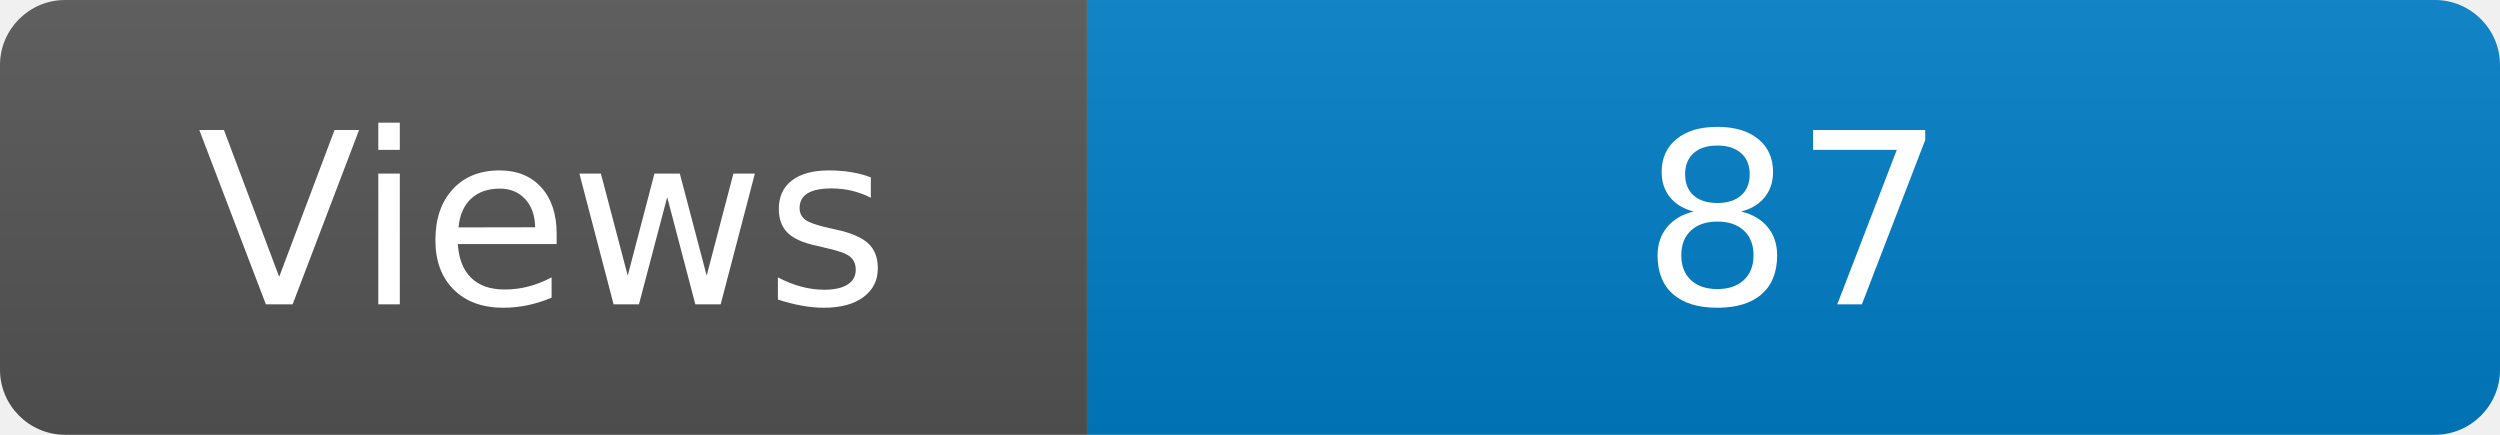
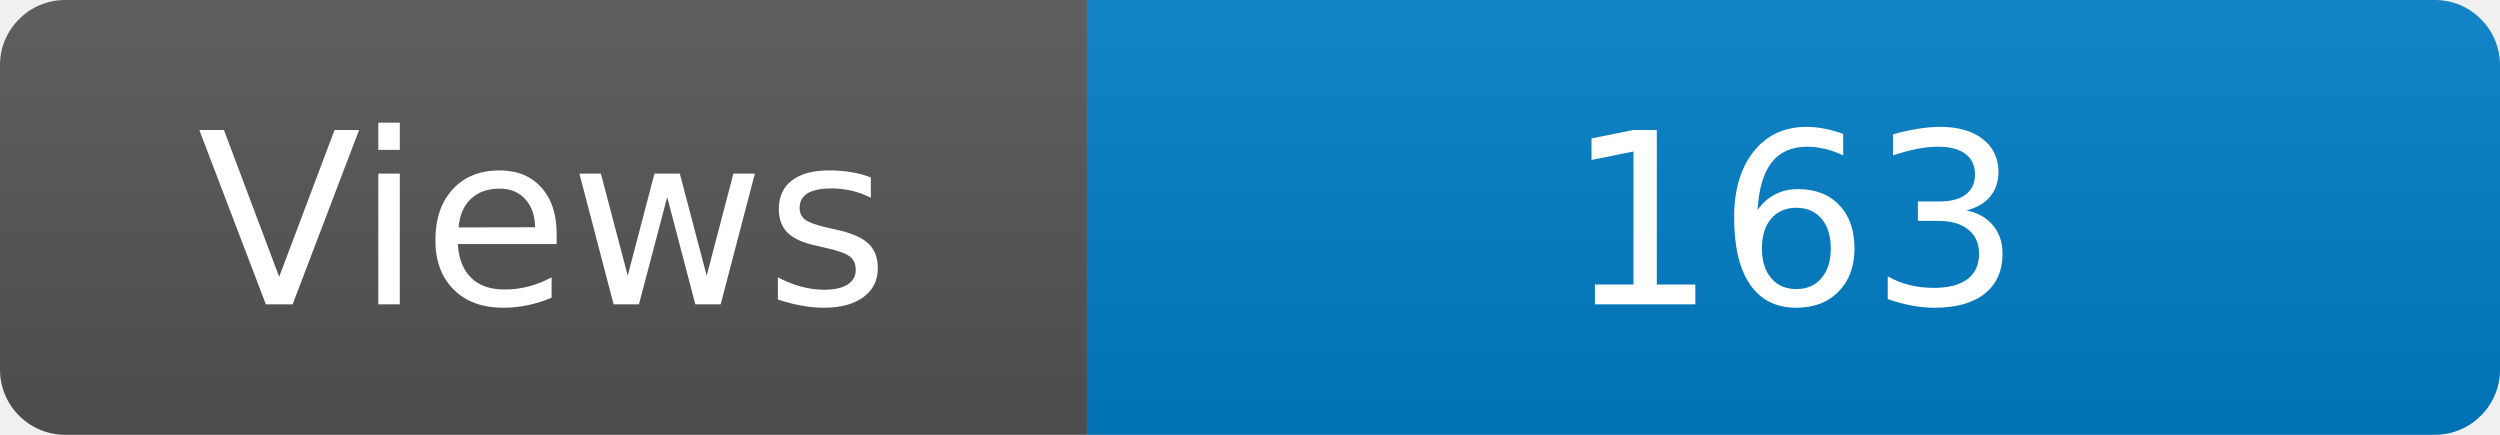
<svg xmlns="http://www.w3.org/2000/svg" width="115" height="20" role="img" aria-label="Maintained?: yes">
  <linearGradient id="s" x2="0" y2="100%">
    <stop offset="0" stop-color="#bbb" stop-opacity=".1" />
    <stop offset="1" stop-opacity=".1" />
  </linearGradient>
  <clipPath id="r">
    <rect width="115" height="20" rx="3" fill="#fff" />
  </clipPath>
  <g clip-path="url(#r)">
    <rect width="50" height="20" fill="#555" />
    <rect x="50" width="160" height="20" fill="#007ec6" />
    <rect width="115" height="20" fill="url(#s)" />
  </g>
  <g fill="#fff" text-anchor="middle" font-family="Verdana,Geneva,DejaVu Sans,sans-serif" font-size="110">
    <text x="250" y="140" transform="scale(.1)" fill="#fff">Views</text>
-     <text x="825" y="140" transform="scale(.1)" fill="#fff">87</text>
+     <text x="825" y="140" transform="scale(.1)" fill="#fff">163</text>
  </g>
</svg>
